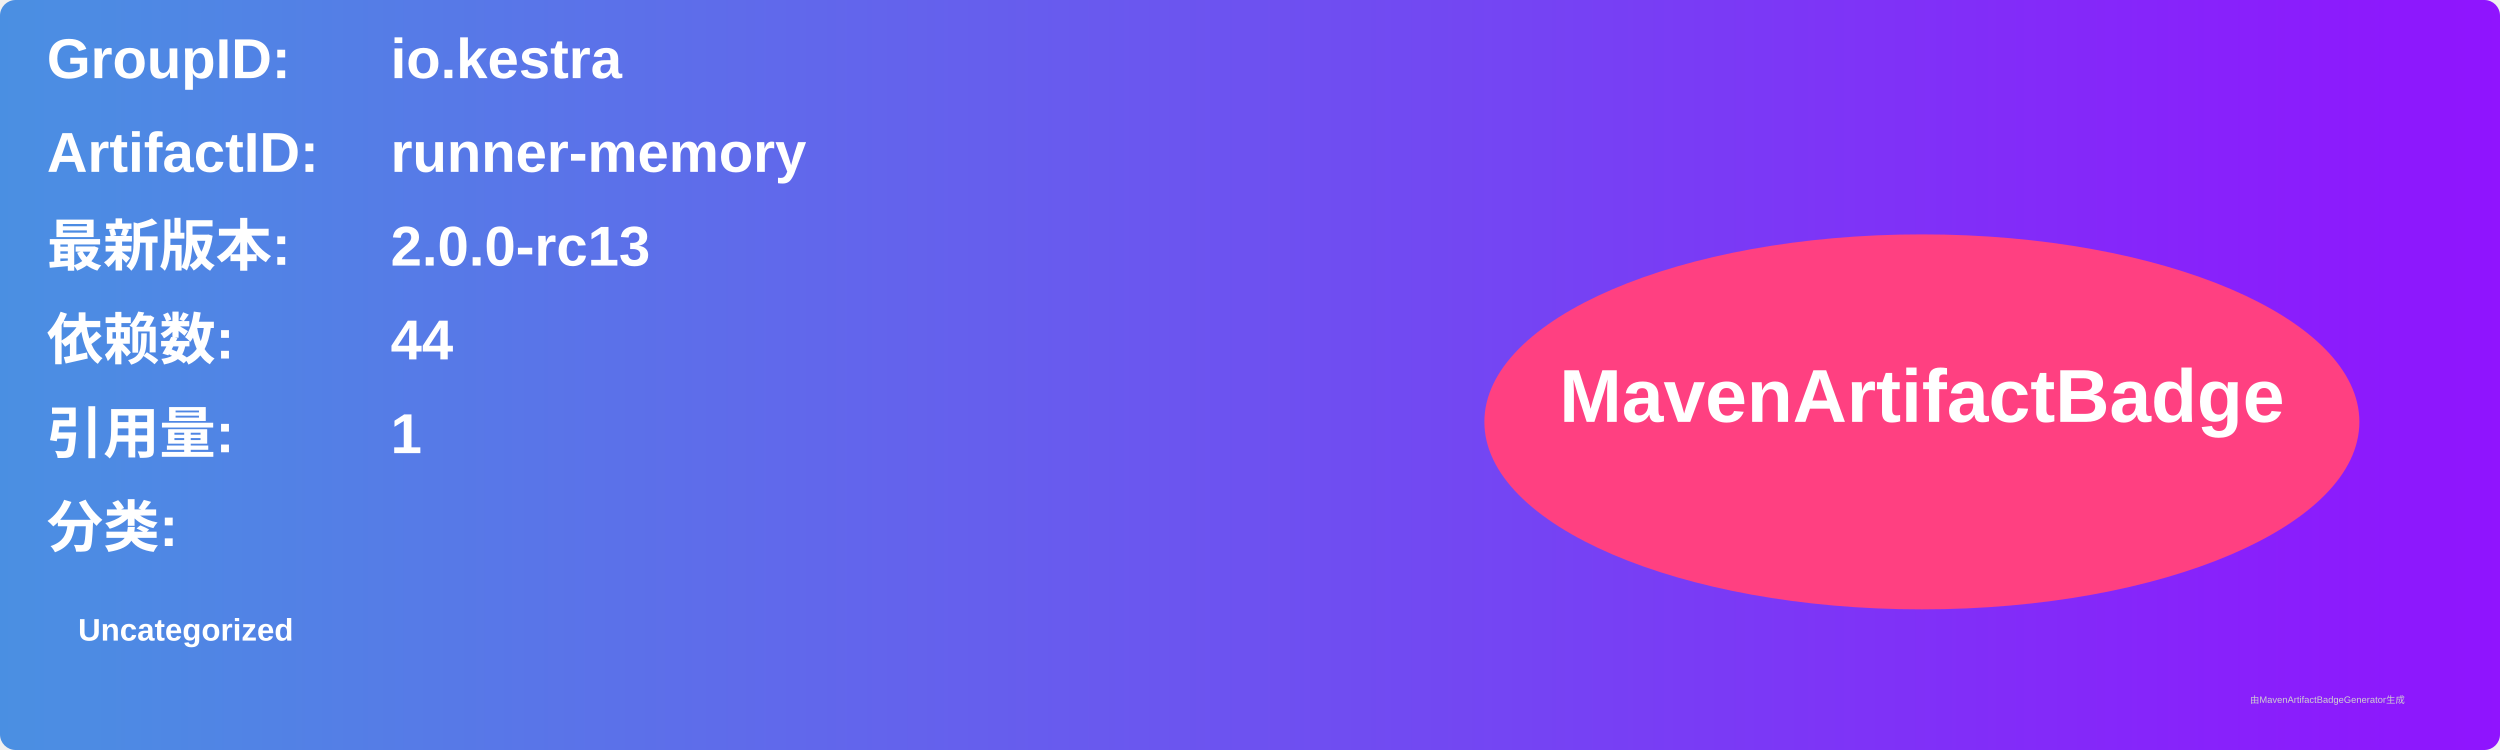
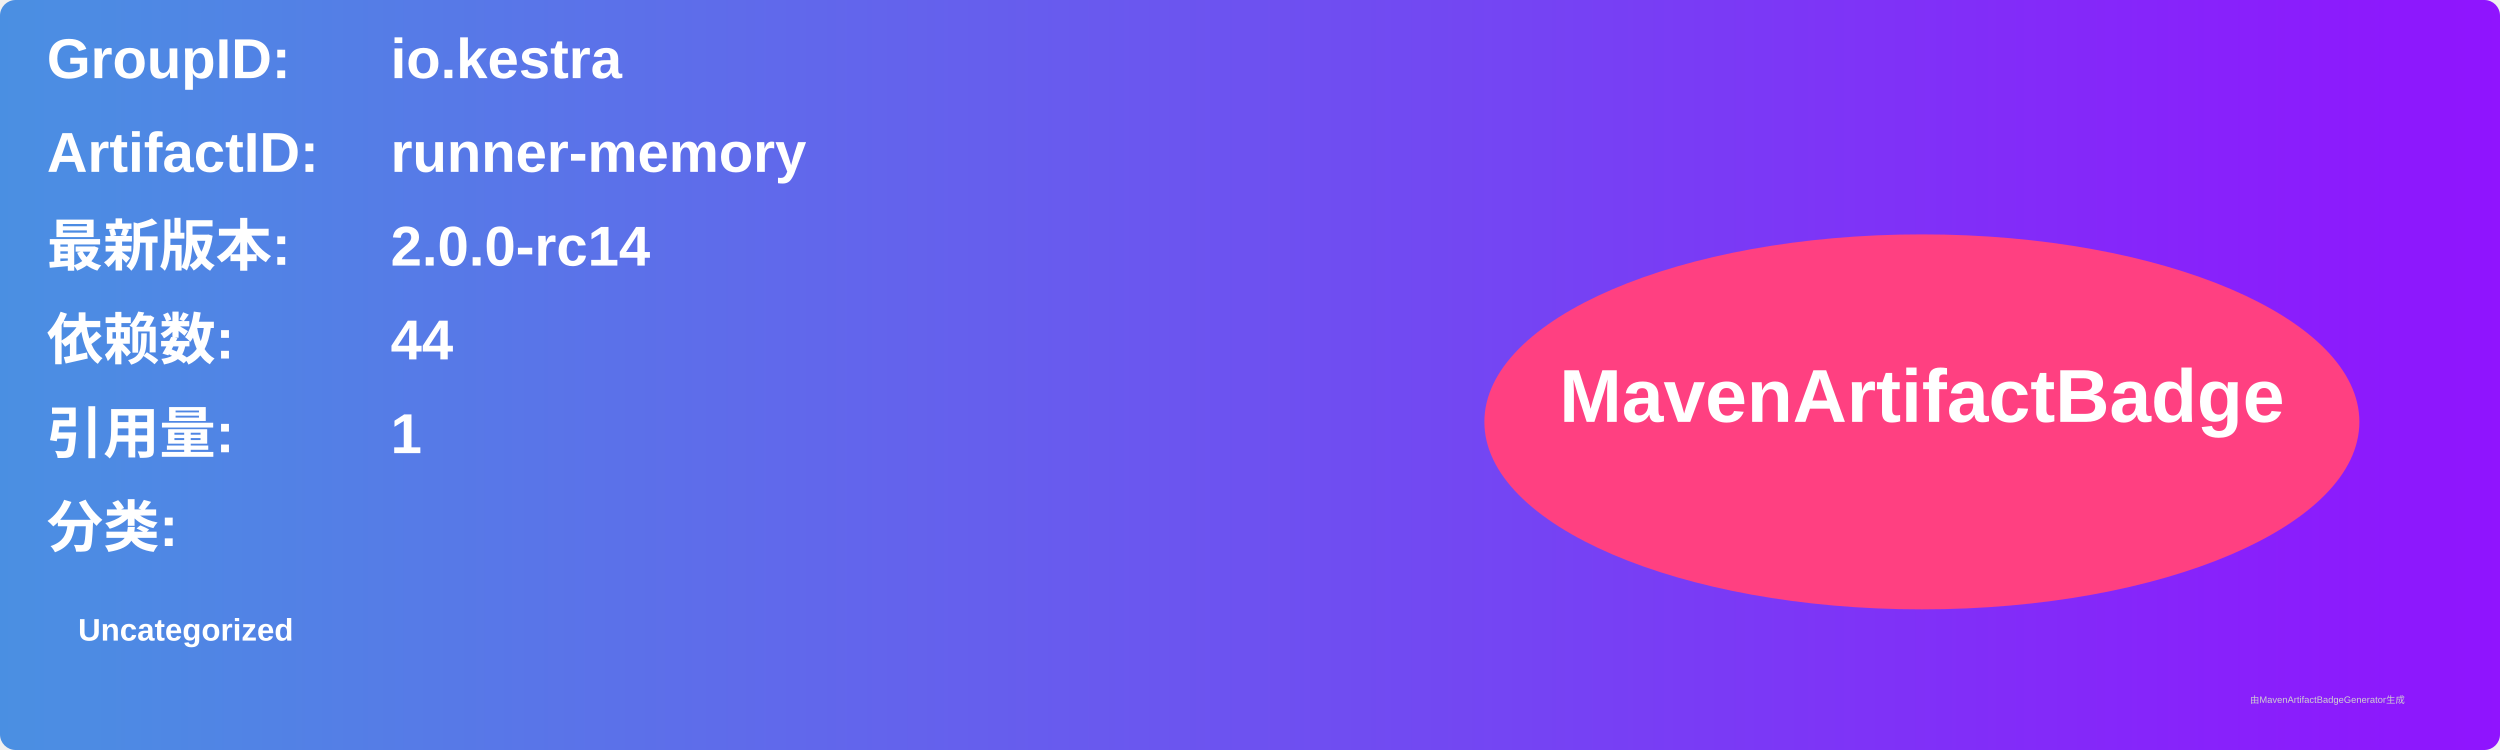
<svg xmlns="http://www.w3.org/2000/svg" width="800" height="240" viewBox="0 0 800 240">
  <linearGradient id="grad" x1="0%" y1="0%" x2="100%" y2="0%">
    <stop offset="0%" stop-color="#4a90e2" />
    <stop offset="100%" stop-color="#9013fe" />
  </linearGradient>
  <rect width="100%" height="100%" rx="5" ry="5" fill="url(#grad)" />
  <g transform="translate(15, 15)">
    <text x="0" y="10" font-family="Arial" font-size="18" fill="white" font-weight="bold" width="260">GroupID:</text>
    <text x="110" y="10" font-family="Arial" font-size="18" fill="white" font-weight="bold" width="460">io.kestra</text>
    <text x="0" y="40" font-family="Arial" font-size="18" fill="white" font-weight="bold" width="260">ArtifactID:</text>
    <text x="110" y="40" font-family="Arial" font-size="18" fill="white" font-weight="bold" width="460">runner-memory</text>
    <text x="0" y="70" font-family="Arial" font-size="18" fill="white" font-weight="bold">最新版本:</text>
    <text x="110" y="70" font-family="Arial" font-size="18" fill="white" font-weight="bold">
-       <tspan font-weight="bold">2.0.0-rc13</tspan>
+       <tspan font-weight="bold">2.0.0-rc14</tspan>
    </text>
    <text x="0" y="100" font-family="Arial" font-size="18" fill="white" font-weight="bold">依赖数: </text>
    <text x="110" y="100" font-family="Arial" font-size="18" fill="white">
      <tspan font-weight="bold">44</tspan>
    </text>
    <text x="0" y="130" font-family="Arial" font-size="18" fill="white" font-weight="bold">引用量: </text>
    <text x="110" y="130" font-family="Arial" font-size="18" fill="white">
      <tspan font-weight="bold">1</tspan>
    </text>
    <text x="0" y="160" font-family="Arial" font-size="18" fill="white" font-weight="bold">分类:</text>
    <text x="10" y="190" font-family="Arial" font-size="10" fill="white">
      <tspan font-weight="bold">Uncategorized</tspan>
    </text>
    <ellipse cx="600" cy="120" rx="140" ry="60" fill="#ff4081" />
    <text x="600" y="120" text-anchor="middle" font-family="Arial" font-size="24" fill="white" font-weight="bold">MavenArtifactBadge</text>
  </g>
  <text x="720" y="225" font-family="Arial" font-size="3" fill="#d0d0d0">由MavenArtifactBadgeGenerator生成</text>
</svg>
